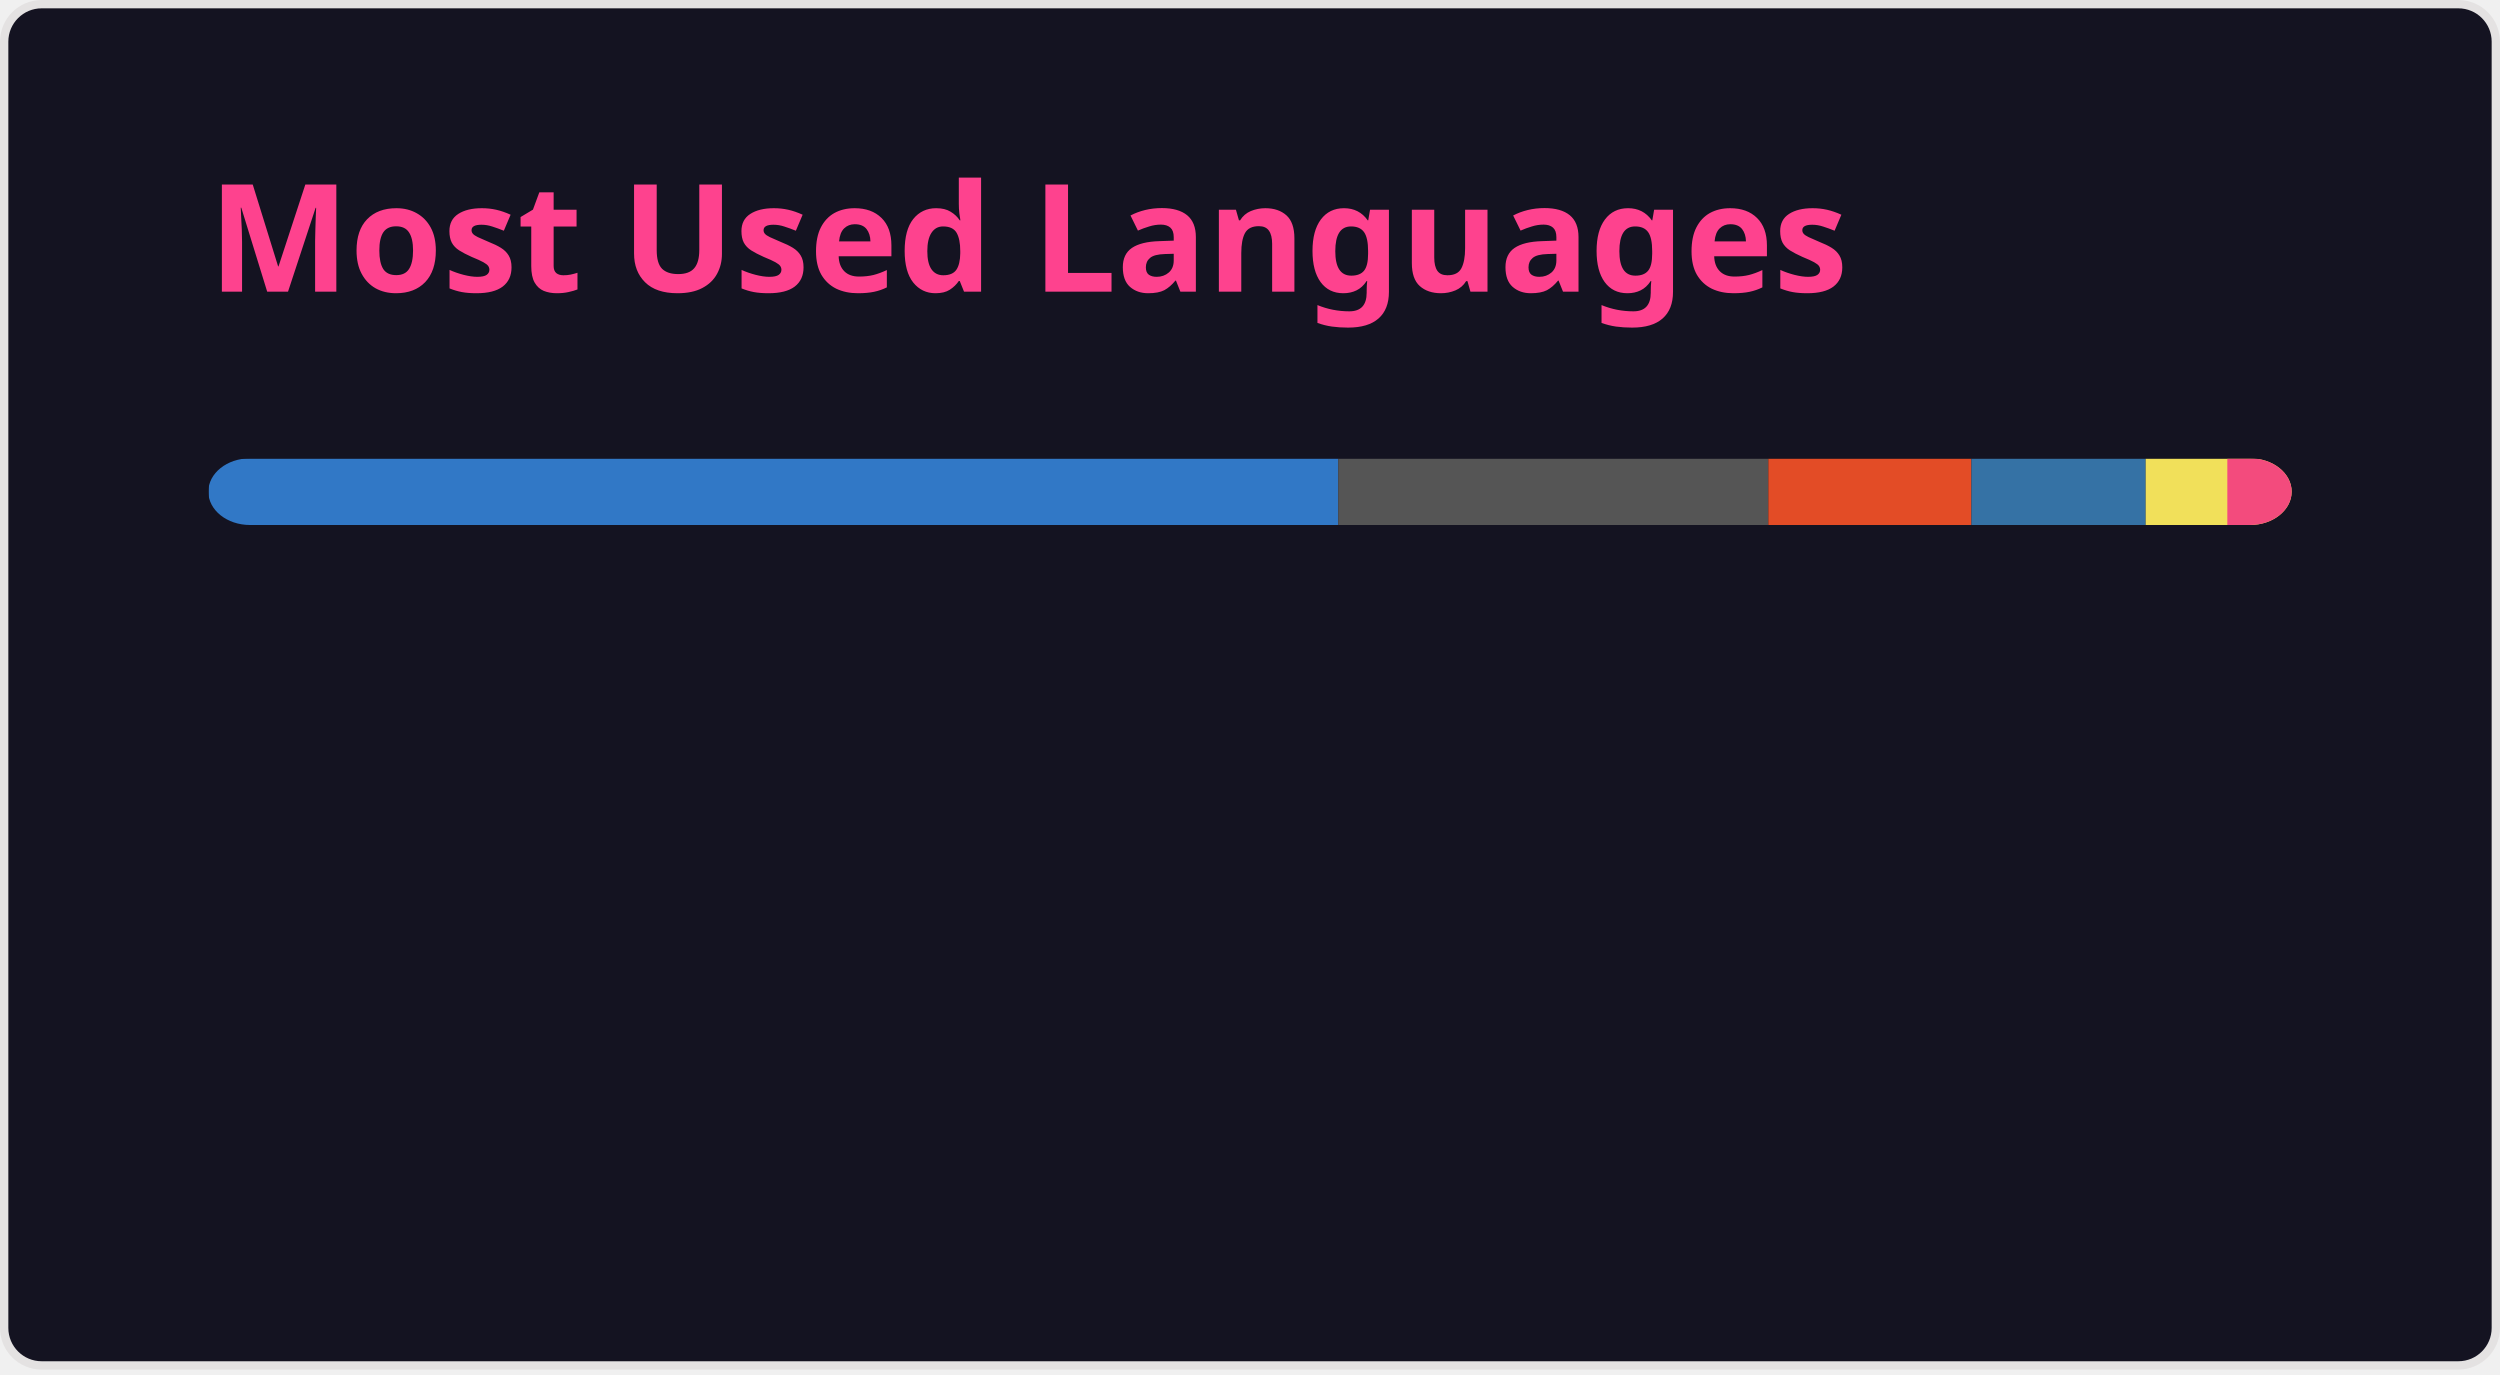
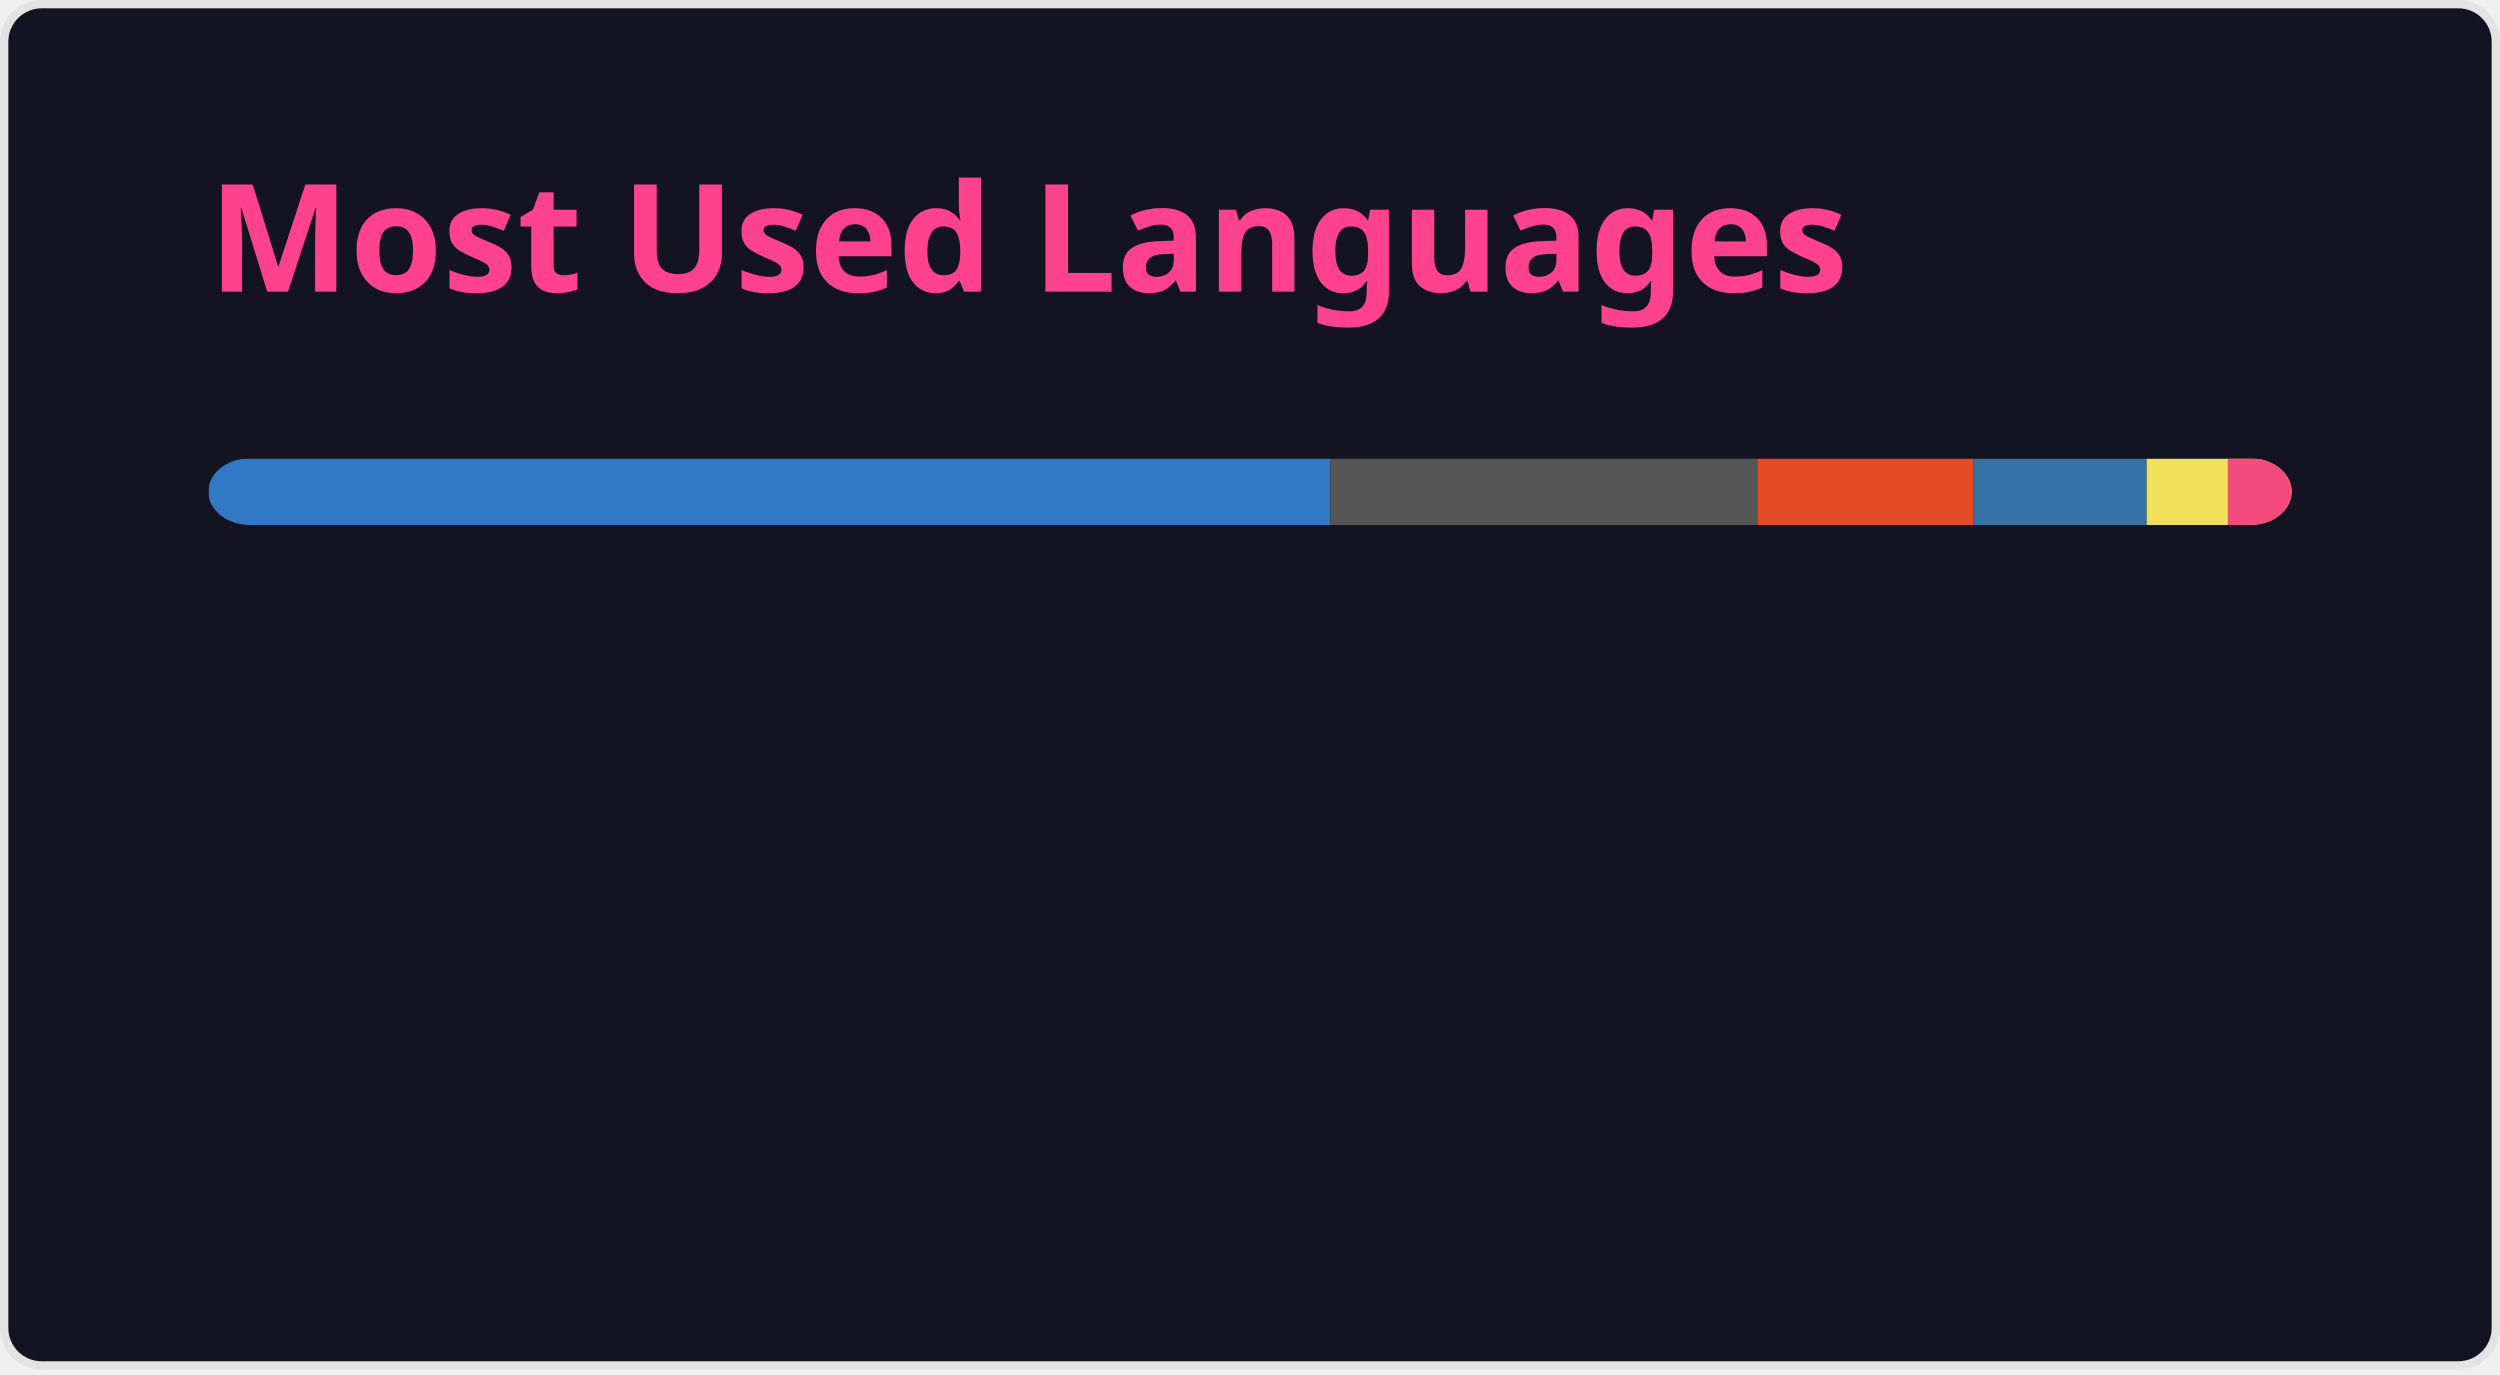
<svg xmlns="http://www.w3.org/2000/svg" width="300" height="165" viewBox="0 0 300 165" fill="none" role="img" aria-labelledby="descId">
  <style>
          .header {
            font: 600 18px 'Segoe UI', Ubuntu, Sans-Serif;
            fill: #fe428e;
            animation: fadeInAnimation 0.8s ease-in-out forwards;
          }
          @supports(-moz-appearance: auto) {
            /* Selector detects Firefox */
            .header { font-size: 15.5px; }
          }
          
    @keyframes slideInAnimation {
      from {
        width: 0;
      }
      to {
        width: calc(100%-100px);
      }
    }
    @keyframes growWidthAnimation {
      from {
        width: 0;
      }
      to {
        width: 100%;
      }
    }
    .stat {
      font: 600 14px 'Segoe UI', Ubuntu, "Helvetica Neue", Sans-Serif; fill: #a9fef7;
    }
    @supports(-moz-appearance: auto) {
      /* Selector detects Firefox */
      .stat { font-size:12px; }
    }
    .bold { font-weight: 700 }
    .lang-name {
      font: 400 11px "Segoe UI", Ubuntu, Sans-Serif;
      fill: #a9fef7;
    }
    .stagger {
      opacity: 0;
      animation: fadeInAnimation 0.3s ease-in-out forwards;
    }
    #rect-mask rect{
      animation: slideInAnimation 1s ease-in-out forwards;
    }
    .lang-progress{
      animation: growWidthAnimation 0.6s ease-in-out forwards;
    }
    .progress-background { fill: #ddd; }
    
          

          
      /* Animations */
      @keyframes scaleInAnimation {
        from {
          transform: translate(-5px, 5px) scale(0);
        }
        to {
          transform: translate(-5px, 5px) scale(1);
        }
      }
      @keyframes fadeInAnimation {
        from {
          opacity: 0;
        }
        to {
          opacity: 1;
        }
      }
    
          
        </style>
  <defs>
          
          
        </defs>
  <rect data-testid="card-bg" class="card-bg" x="0.5" y="0.5" rx="4.5" height="99%" stroke="#e4e2e2" width="299" fill="#141321" stroke-opacity="1" />
  <g data-testid="card-title" transform="translate(25, 35)">
    <g transform="translate(0, 0)">
      <text x="0" y="0" class="header" data-testid="header">Most Used Languages</text>
    </g>
  </g>
  <g data-testid="main-card-body" transform="translate(0, 55)">
    <svg data-testid="lang-items" x="25">
      <mask id="rect-mask">
        <rect x="0" y="0" width="250" height="8" fill="white" rx="5" />
      </mask>
-       <rect mask="url(#rect-mask)" data-testid="lang-progress" x="0" y="0" width="135.59" height="8" fill="#3178c6" />
-       <rect mask="url(#rect-mask)" data-testid="lang-progress" x="135.59" y="0" width="51.61" height="8" fill="#555555" />
-       <rect mask="url(#rect-mask)" data-testid="lang-progress" x="187.2" y="0" width="24.37" height="8" fill="#e34c26" />
-       <rect mask="url(#rect-mask)" data-testid="lang-progress" x="211.57" y="0" width="20.91" height="8" fill="#3572A5" />
-       <rect mask="url(#rect-mask)" data-testid="lang-progress" x="232.48" y="0" width="19.8" height="8" fill="#f1e05a" />
-       <rect mask="url(#rect-mask)" data-testid="lang-progress" x="242.28" y="0" width="17.73" height="8" fill="#f34b7d" />
+       <rect mask="url(#rect-mask)" data-testid="lang-progress" x="0" y="0" width="134.64" height="8" fill="#3178c6" />
+       <rect mask="url(#rect-mask)" data-testid="lang-progress" x="134.64" y="0" width="51.25" height="8" fill="#555555" />
+       <rect mask="url(#rect-mask)" data-testid="lang-progress" x="185.89" y="0" width="25.95" height="8" fill="#e34c26" />
+       <rect mask="url(#rect-mask)" data-testid="lang-progress" x="211.84" y="0" width="20.76" height="8" fill="#3572A5" />
+       <rect mask="url(#rect-mask)" data-testid="lang-progress" x="232.6" y="0" width="19.73" height="8" fill="#f1e05a" />
+       <rect mask="url(#rect-mask)" data-testid="lang-progress" x="242.33" y="0" width="17.67" height="8" fill="#f34b7d" />
      <g transform="translate(0, 25)">
        <g transform="translate(0, 0)">
          <g transform="translate(0, 0)">
            <g class="stagger" style="animation-delay: 450ms">
              <circle cx="5" cy="6" r="5" fill="#3178c6" />
              <text data-testid="lang-name" x="15" y="10" class="lang-name">
-         TypeScript 54.24%
+         TypeScript 53.86%
      </text>
            </g>
          </g>
          <g transform="translate(0, 25)">
            <g class="stagger" style="animation-delay: 600ms">
              <circle cx="5" cy="6" r="5" fill="#555555" />
              <text data-testid="lang-name" x="15" y="10" class="lang-name">
-         C 20.64%
+         C 20.50%
      </text>
            </g>
          </g>
          <g transform="translate(0, 50)">
            <g class="stagger" style="animation-delay: 750ms">
              <circle cx="5" cy="6" r="5" fill="#e34c26" />
              <text data-testid="lang-name" x="15" y="10" class="lang-name">
-         HTML 9.75%
+         HTML 10.38%
      </text>
            </g>
          </g>
        </g>
        <g transform="translate(150, 0)">
          <g transform="translate(0, 0)">
            <g class="stagger" style="animation-delay: 450ms">
              <circle cx="5" cy="6" r="5" fill="#3572A5" />
              <text data-testid="lang-name" x="15" y="10" class="lang-name">
-         Python 8.36%
+         Python 8.30%
      </text>
            </g>
          </g>
          <g transform="translate(0, 25)">
            <g class="stagger" style="animation-delay: 600ms">
              <circle cx="5" cy="6" r="5" fill="#f1e05a" />
              <text data-testid="lang-name" x="15" y="10" class="lang-name">
-         JavaScript 3.92%
+         JavaScript 3.89%
      </text>
            </g>
          </g>
          <g transform="translate(0, 50)">
            <g class="stagger" style="animation-delay: 750ms">
              <circle cx="5" cy="6" r="5" fill="#f34b7d" />
              <text data-testid="lang-name" x="15" y="10" class="lang-name">
-         C++ 3.09%
+         C++ 3.07%
      </text>
            </g>
          </g>
        </g>
      </g>
    </svg>
  </g>
</svg>
